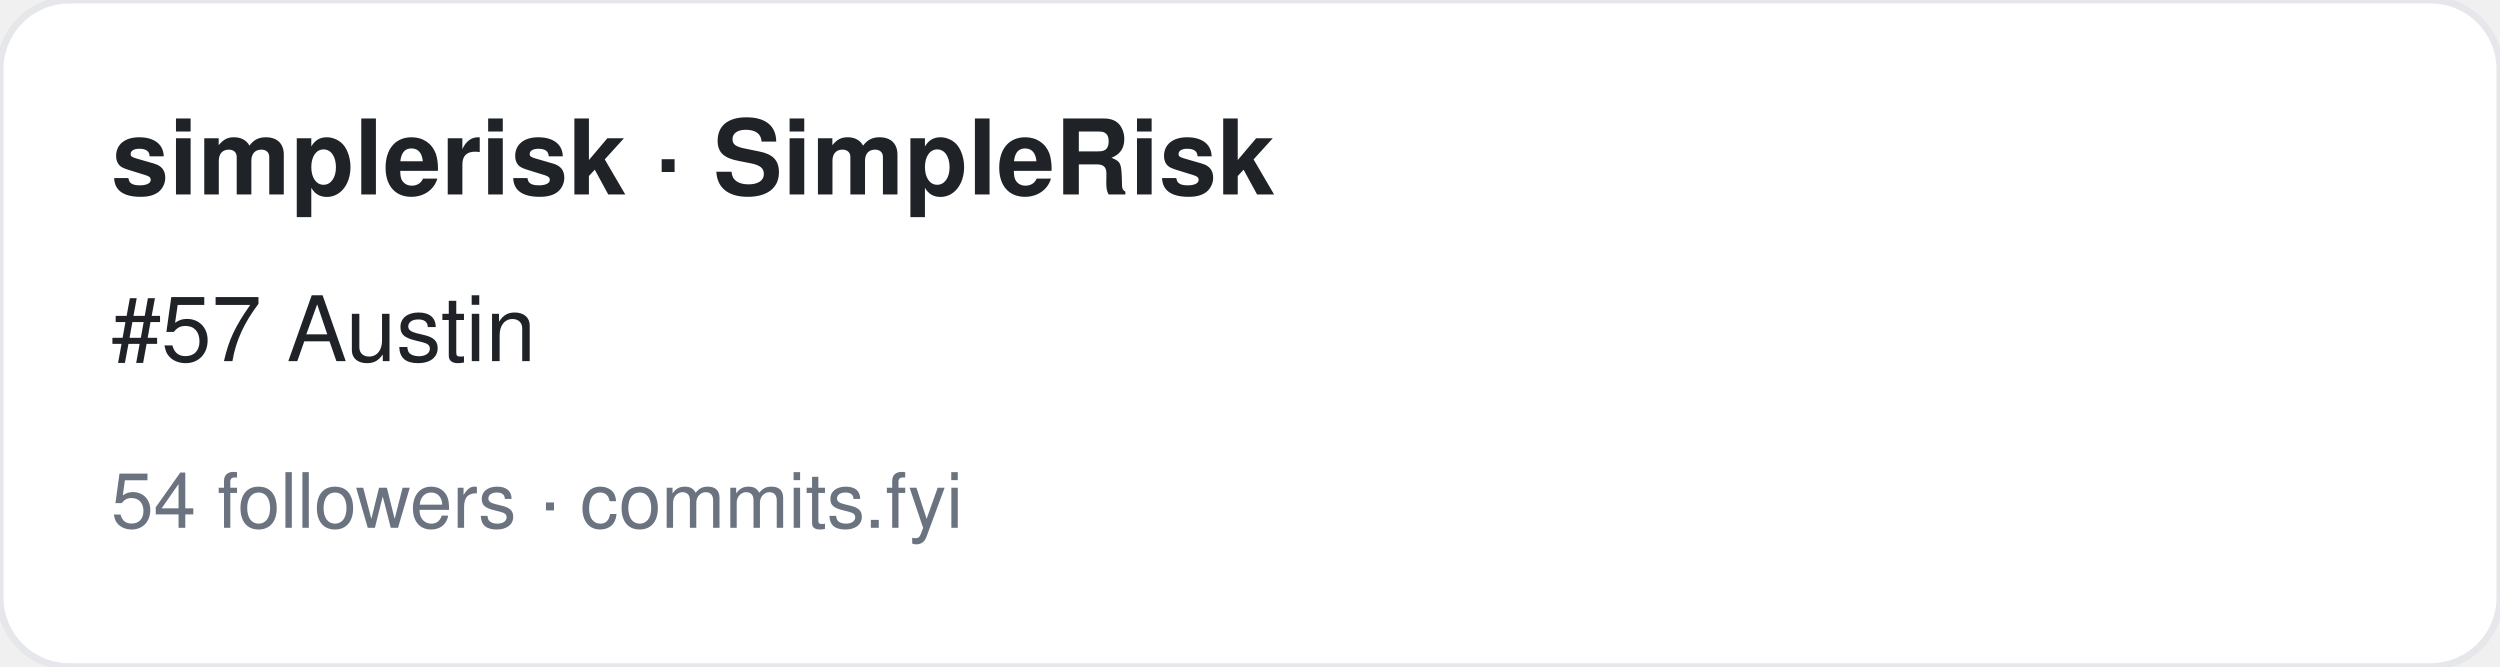
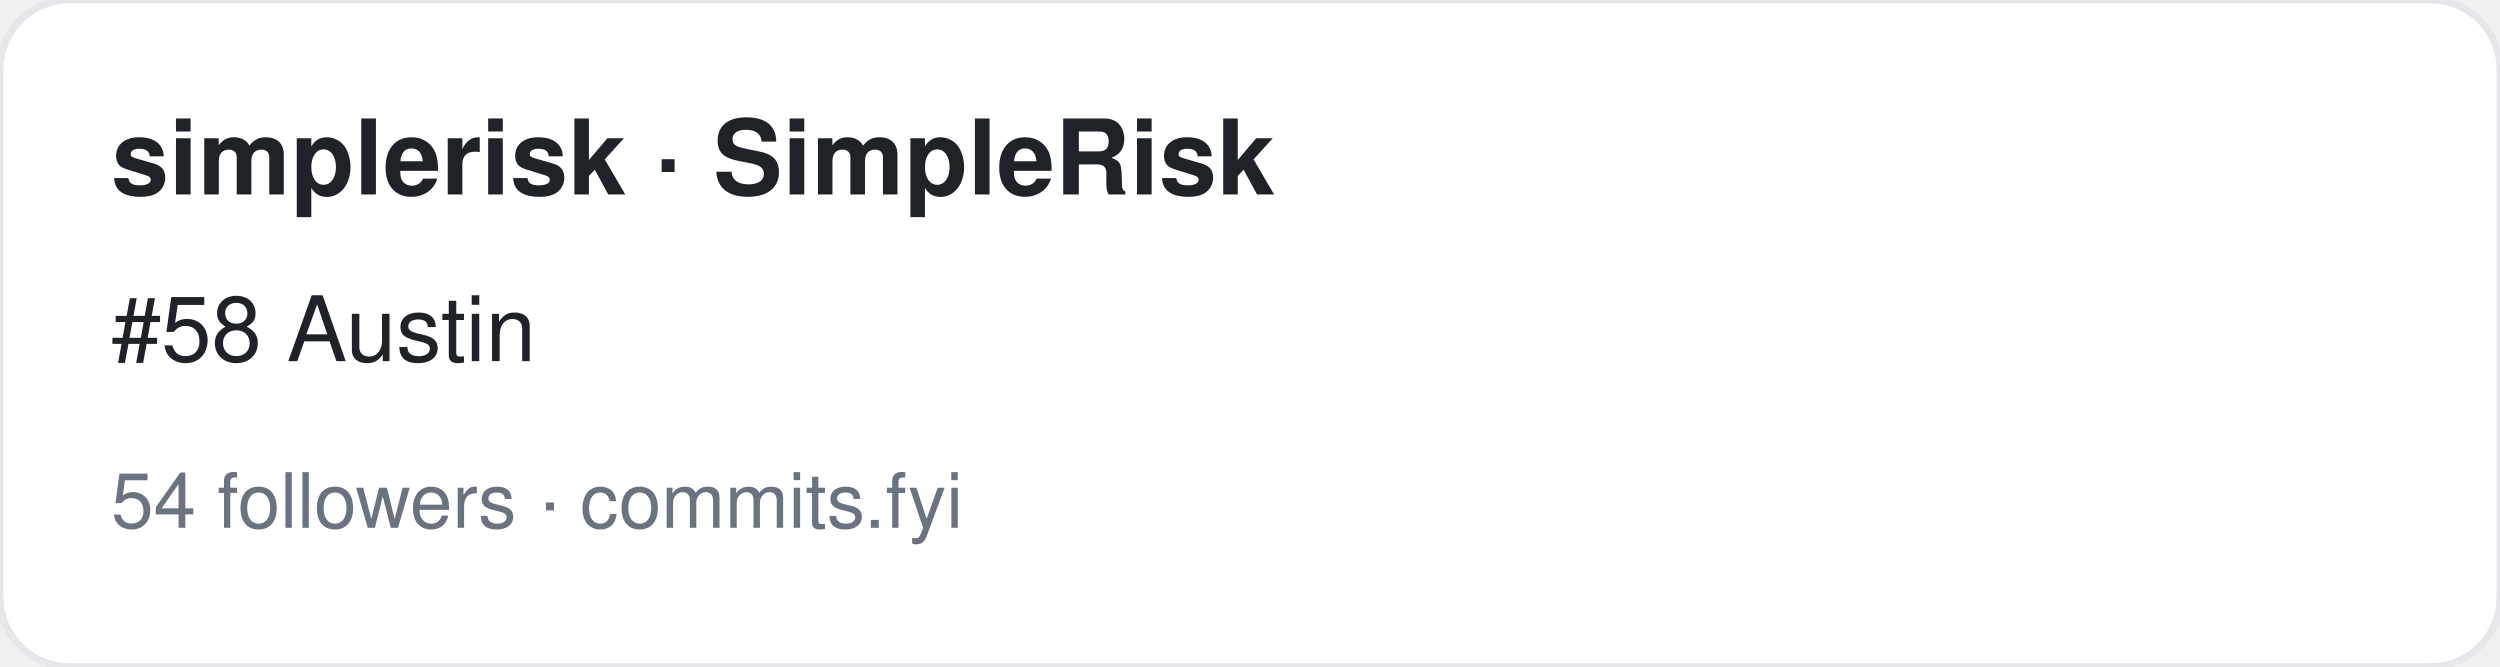
<svg xmlns="http://www.w3.org/2000/svg" width="360" height="96" viewBox="0 0 360 96" font-family="-apple-system,BlinkMacSystemFont,Segoe UI,Helvetica,Arial,sans-serif">
  <rect width="360" height="96" rx="10" fill="#ffffff" stroke="#e5e7eb" />
  <text x="16" y="28" font-size="15" font-weight="700" fill="#1f2328">simplerisk · SimpleRisk</text>
-   <text x="16" y="52" font-size="13" fill="#1f2328">#57 Austin</text>
+   <text x="16" y="52" font-size="13" fill="#1f2328">#58 Austin</text>
  <text x="16" y="76" font-size="11" fill="#6b7280">54 followers · commits.fyi</text>
</svg>
